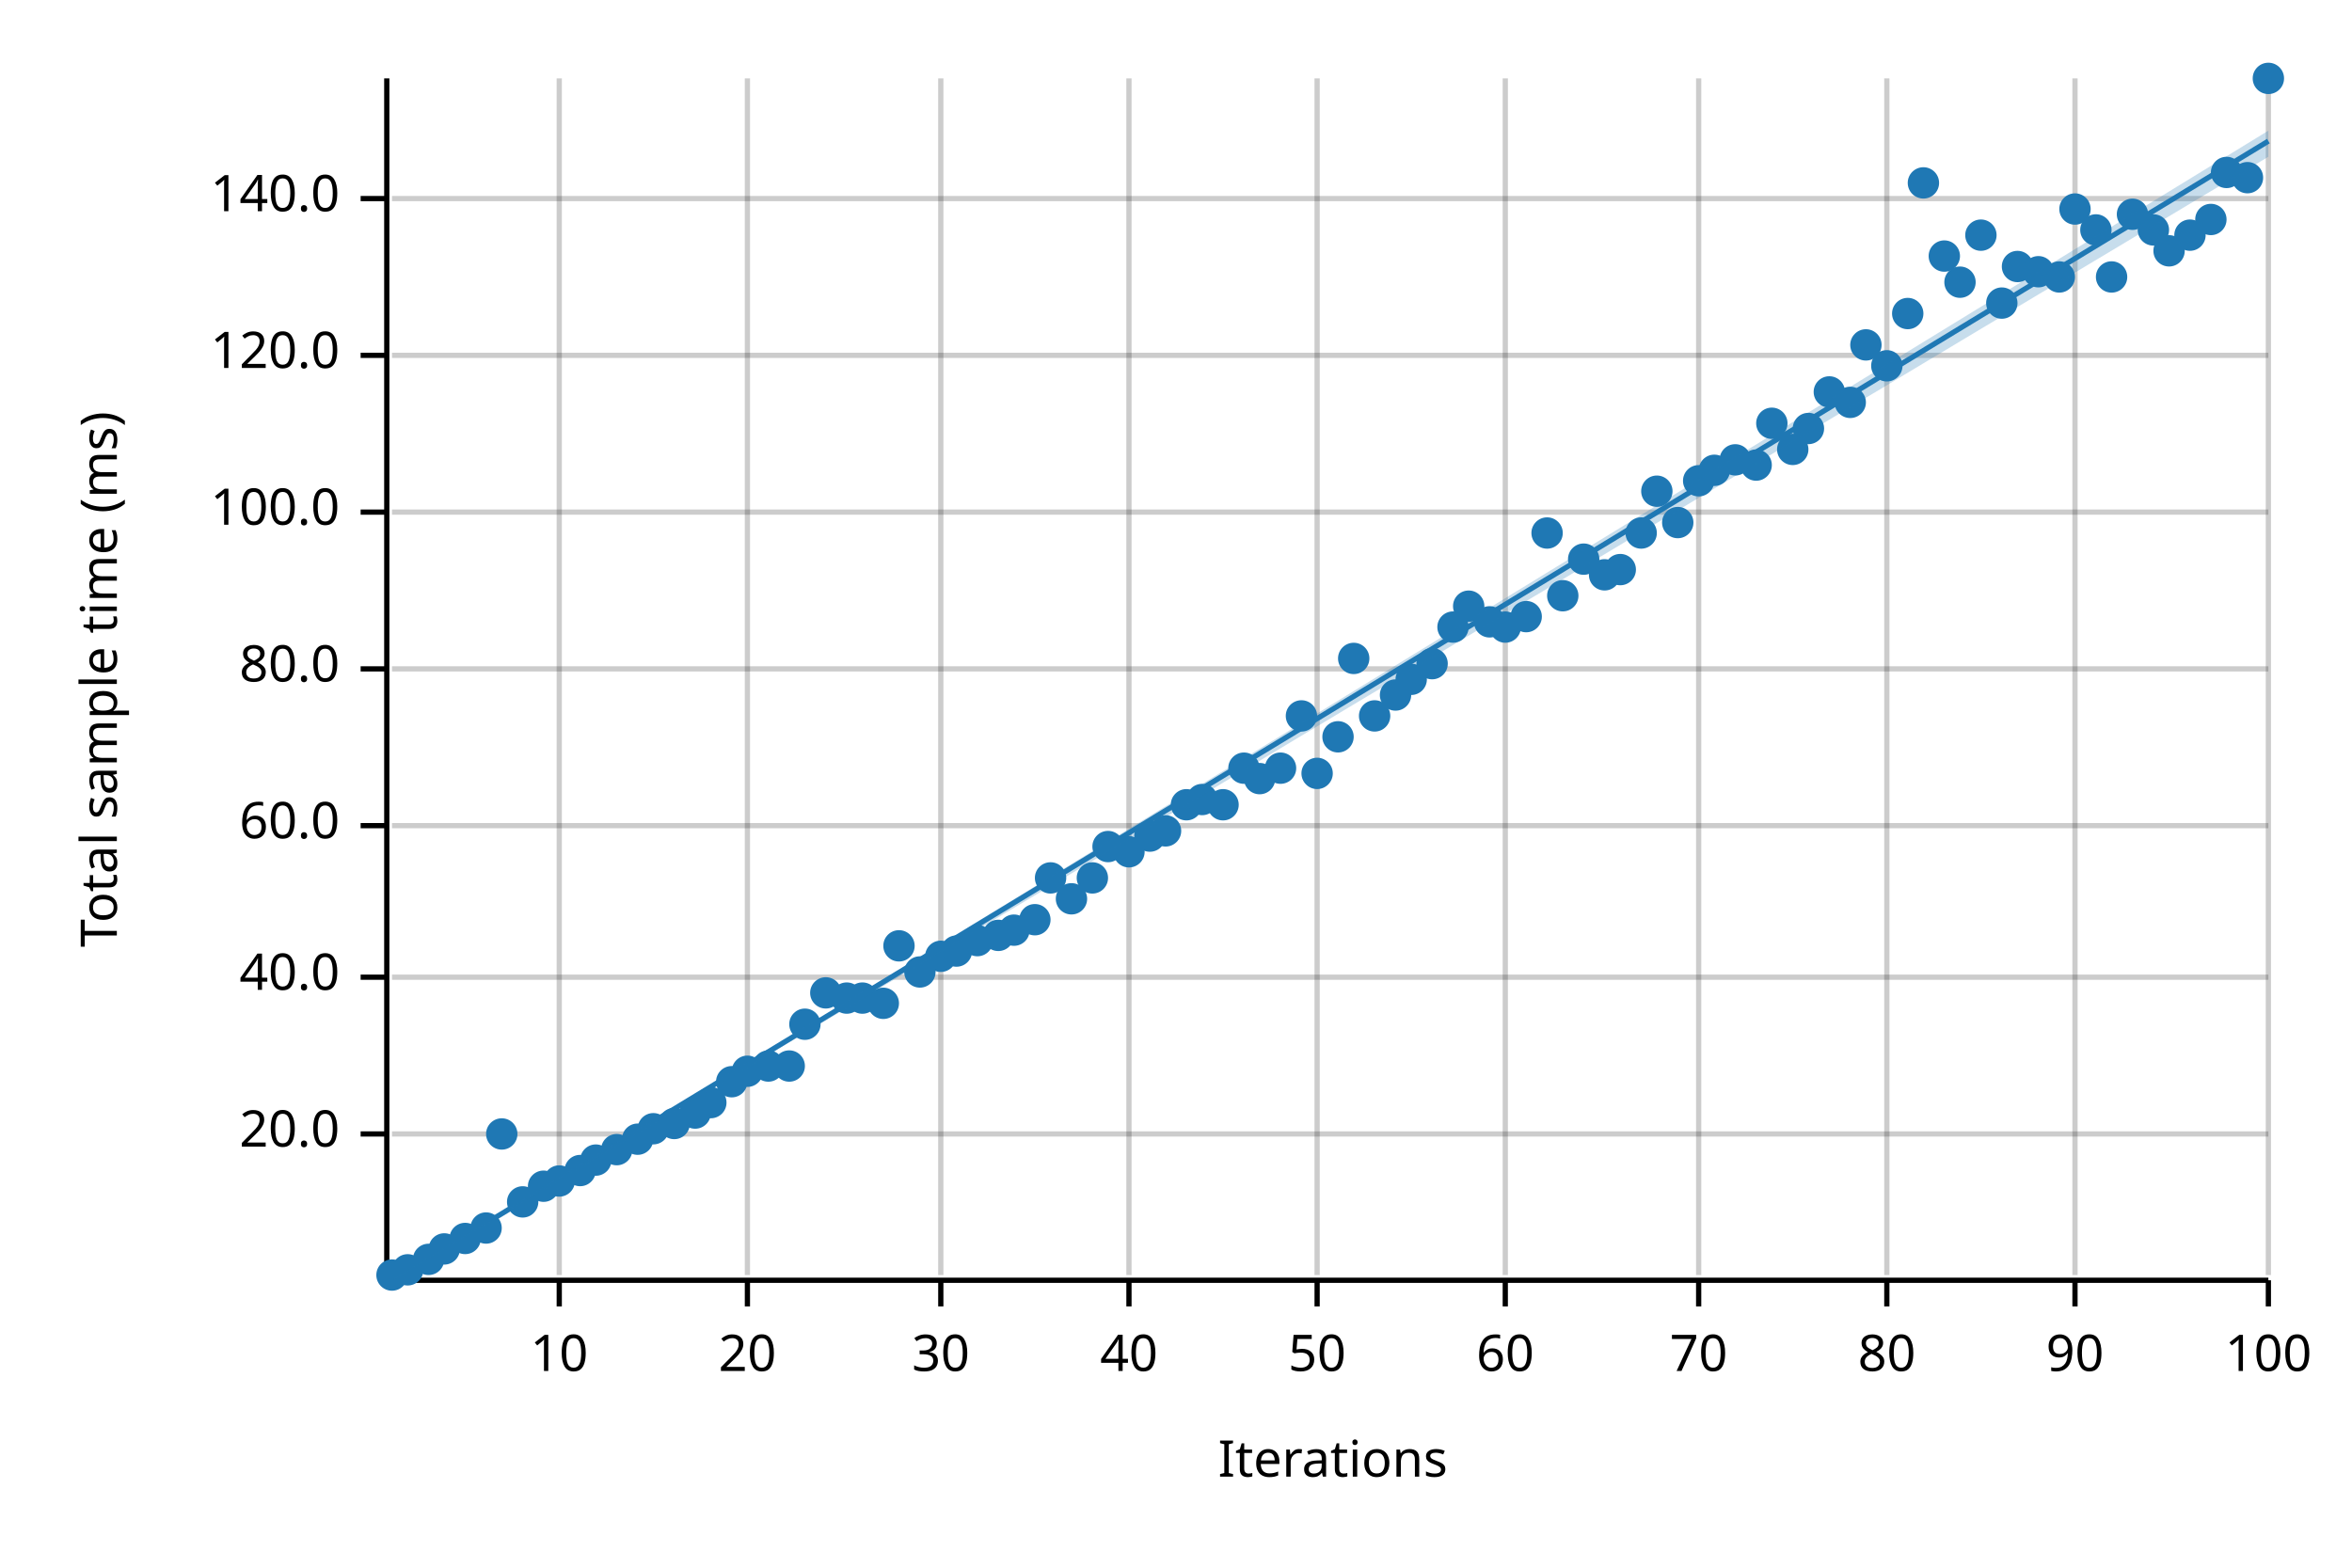
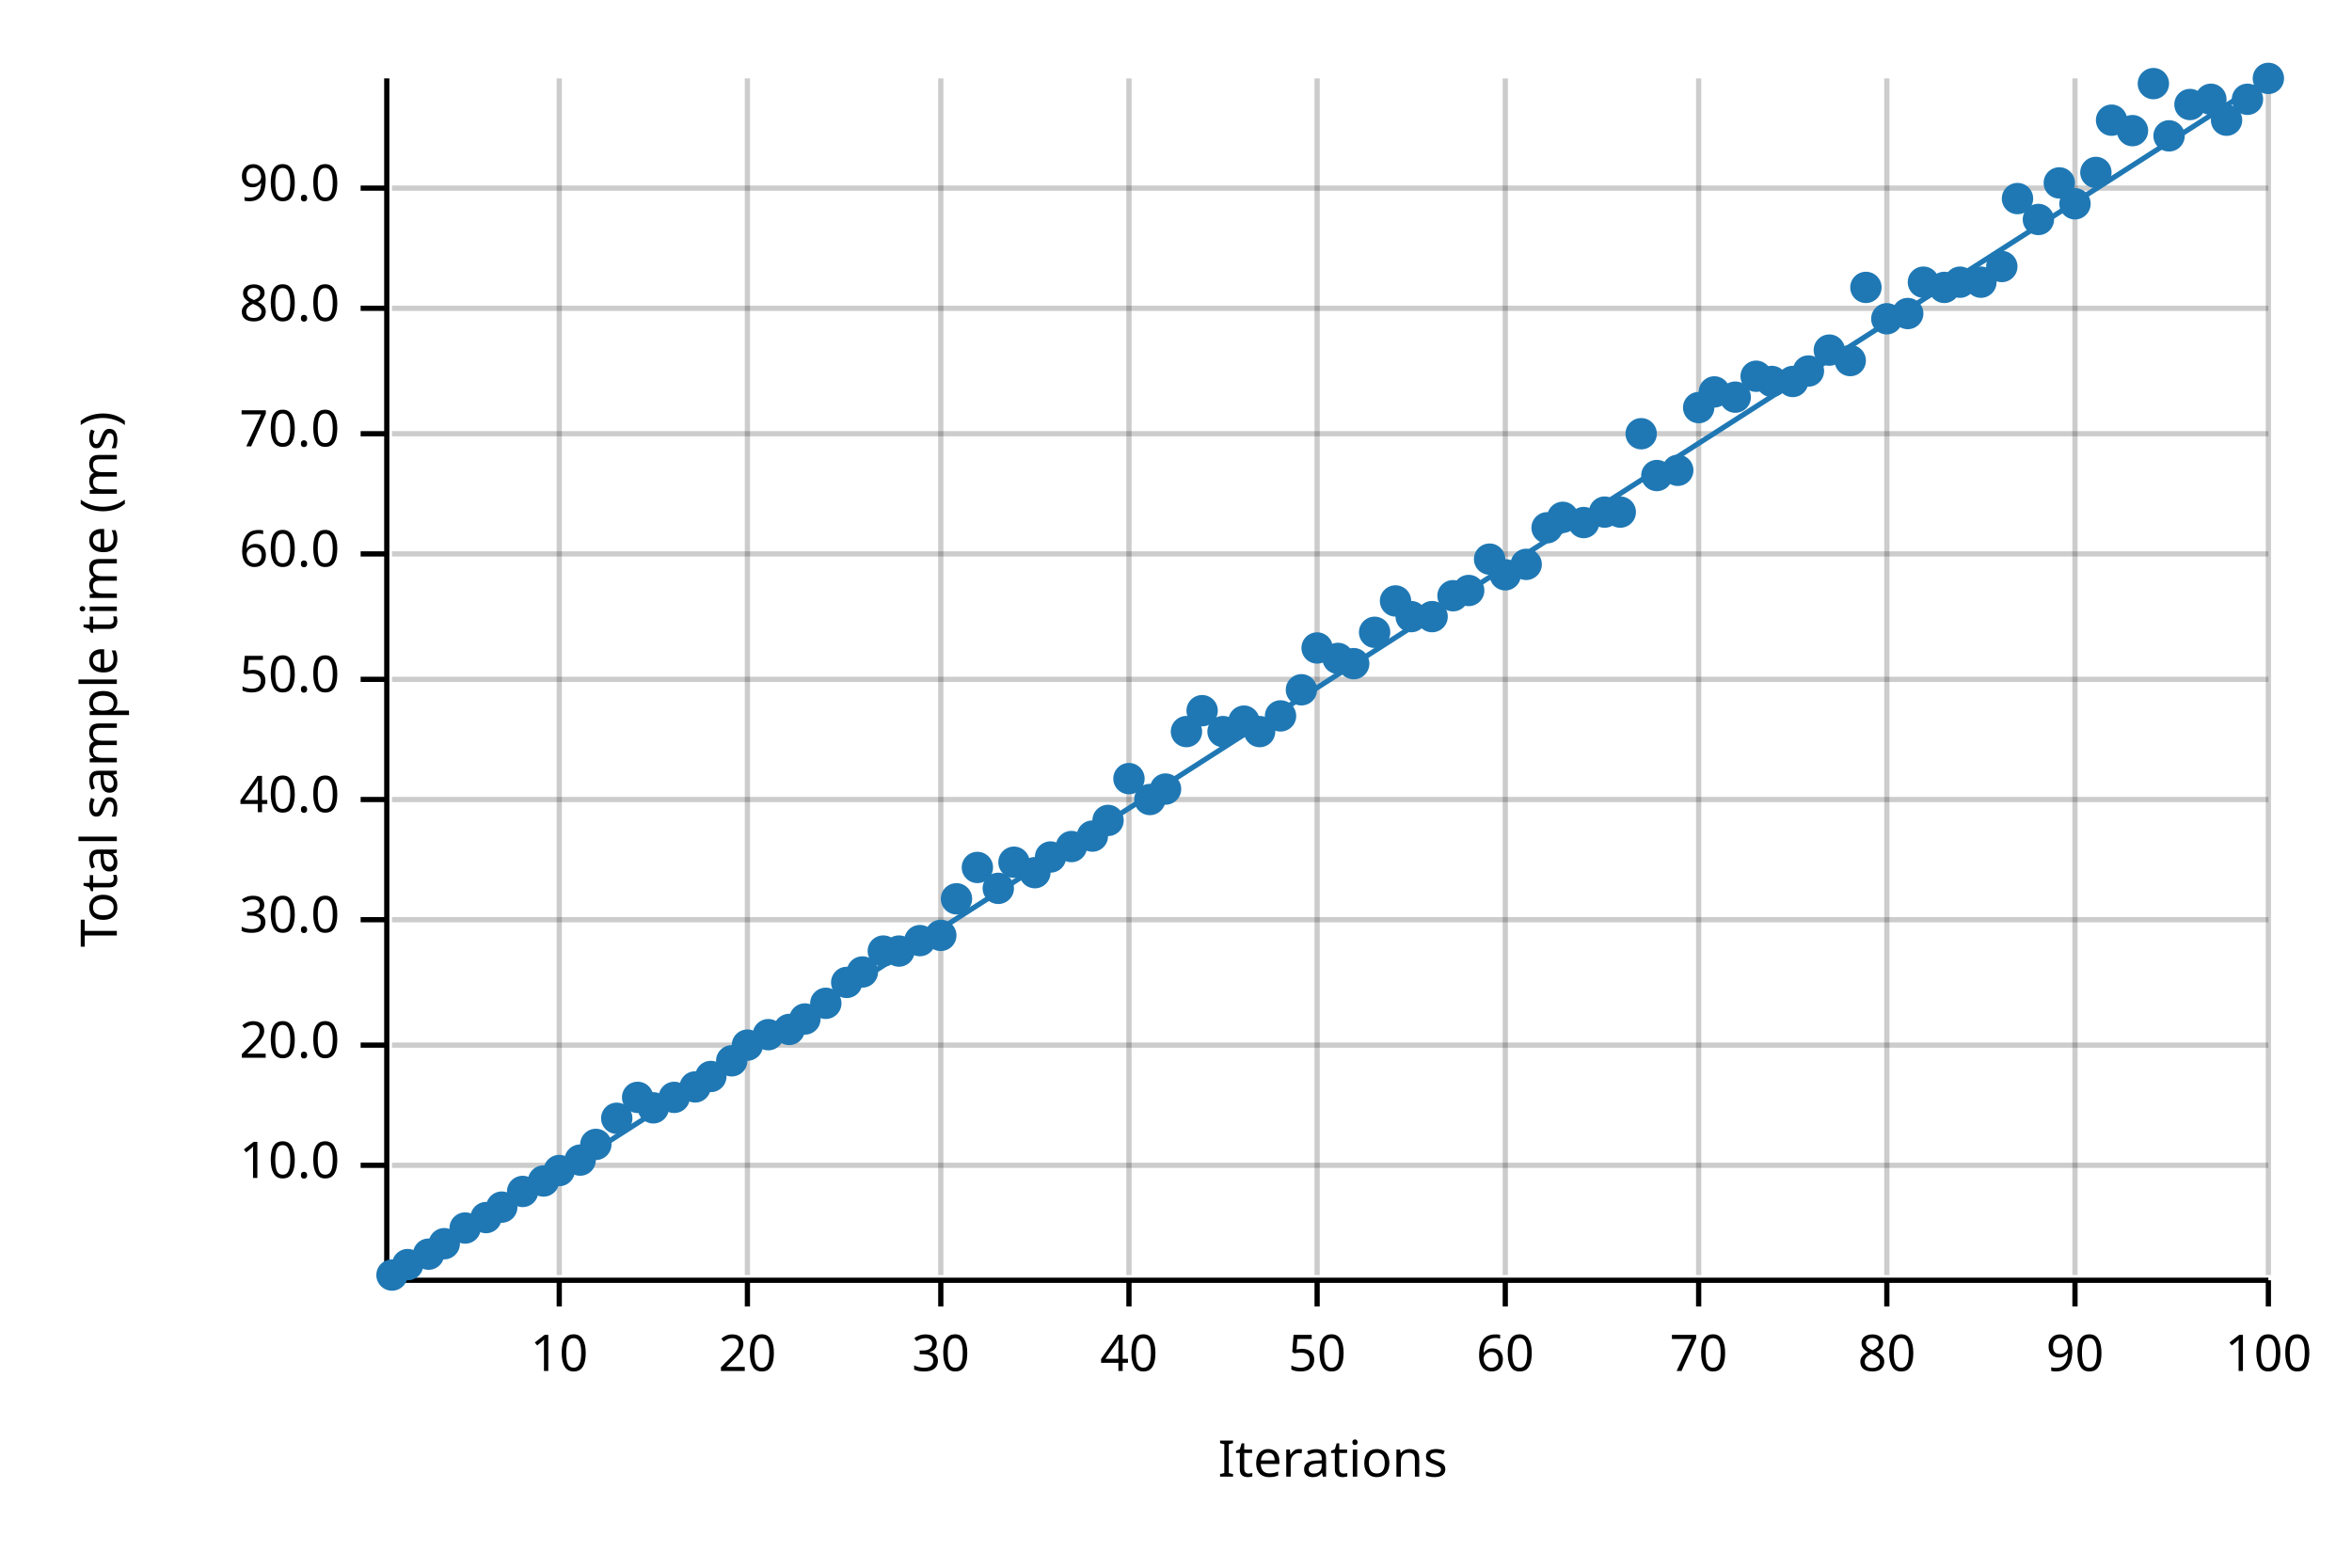
<svg xmlns="http://www.w3.org/2000/svg" width="450" height="300" viewBox="0 0 450 300">
  <text x="15" y="130" dy="0.76em" text-anchor="middle" font-family="sans-serif" font-size="9.677" opacity="1" fill="#000000" transform="rotate(270, 15, 130)">
Total sample time (ms)
</text>
  <text x="255" y="285" dy="-0.5ex" text-anchor="middle" font-family="sans-serif" font-size="9.677" opacity="1" fill="#000000">
Iterations
</text>
  <line opacity="0.2" stroke="#000000" stroke-width="1" x1="107" y1="244" x2="107" y2="15" />
  <line opacity="0.2" stroke="#000000" stroke-width="1" x1="143" y1="244" x2="143" y2="15" />
  <line opacity="0.2" stroke="#000000" stroke-width="1" x1="180" y1="244" x2="180" y2="15" />
  <line opacity="0.2" stroke="#000000" stroke-width="1" x1="216" y1="244" x2="216" y2="15" />
  <line opacity="0.2" stroke="#000000" stroke-width="1" x1="252" y1="244" x2="252" y2="15" />
  <line opacity="0.2" stroke="#000000" stroke-width="1" x1="288" y1="244" x2="288" y2="15" />
  <line opacity="0.2" stroke="#000000" stroke-width="1" x1="325" y1="244" x2="325" y2="15" />
  <line opacity="0.2" stroke="#000000" stroke-width="1" x1="361" y1="244" x2="361" y2="15" />
  <line opacity="0.2" stroke="#000000" stroke-width="1" x1="397" y1="244" x2="397" y2="15" />
  <line opacity="0.2" stroke="#000000" stroke-width="1" x1="434" y1="244" x2="434" y2="15" />
-   <line opacity="0.2" stroke="#000000" stroke-width="1" x1="75" y1="217" x2="434" y2="217" />
-   <line opacity="0.2" stroke="#000000" stroke-width="1" x1="75" y1="187" x2="434" y2="187" />
-   <line opacity="0.2" stroke="#000000" stroke-width="1" x1="75" y1="158" x2="434" y2="158" />
-   <line opacity="0.2" stroke="#000000" stroke-width="1" x1="75" y1="128" x2="434" y2="128" />
-   <line opacity="0.2" stroke="#000000" stroke-width="1" x1="75" y1="98" x2="434" y2="98" />
-   <line opacity="0.2" stroke="#000000" stroke-width="1" x1="75" y1="68" x2="434" y2="68" />
-   <line opacity="0.2" stroke="#000000" stroke-width="1" x1="75" y1="38" x2="434" y2="38" />
+   <line opacity="0.2" stroke="#000000" stroke-width="1" x1="75" y1="223" x2="434" y2="223" />
+   <line opacity="0.2" stroke="#000000" stroke-width="1" x1="75" y1="200" x2="434" y2="200" />
+   <line opacity="0.2" stroke="#000000" stroke-width="1" x1="75" y1="176" x2="434" y2="176" />
+   <line opacity="0.2" stroke="#000000" stroke-width="1" x1="75" y1="153" x2="434" y2="153" />
+   <line opacity="0.2" stroke="#000000" stroke-width="1" x1="75" y1="130" x2="434" y2="130" />
+   <line opacity="0.2" stroke="#000000" stroke-width="1" x1="75" y1="106" x2="434" y2="106" />
+   <line opacity="0.2" stroke="#000000" stroke-width="1" x1="75" y1="83" x2="434" y2="83" />
+   <line opacity="0.2" stroke="#000000" stroke-width="1" x1="75" y1="59" x2="434" y2="59" />
+   <line opacity="0.2" stroke="#000000" stroke-width="1" x1="75" y1="36" x2="434" y2="36" />
  <polyline fill="none" opacity="1" stroke="#000000" stroke-width="1" points="74,15 74,244 " />
-   <text x="65" y="217" dy="0.5ex" text-anchor="end" font-family="sans-serif" font-size="9.677" opacity="1" fill="#000000">
+   <text x="65" y="223" dy="0.5ex" text-anchor="end" font-family="sans-serif" font-size="9.677" opacity="1" fill="#000000">
+ 10.0
+ </text>
+   <polyline fill="none" opacity="1" stroke="#000000" stroke-width="1" points="69,223 74,223 " />
+   <text x="65" y="200" dy="0.5ex" text-anchor="end" font-family="sans-serif" font-size="9.677" opacity="1" fill="#000000">
20.0
</text>
-   <polyline fill="none" opacity="1" stroke="#000000" stroke-width="1" points="69,217 74,217 " />
-   <text x="65" y="187" dy="0.5ex" text-anchor="end" font-family="sans-serif" font-size="9.677" opacity="1" fill="#000000">
+   <polyline fill="none" opacity="1" stroke="#000000" stroke-width="1" points="69,200 74,200 " />
+   <text x="65" y="176" dy="0.5ex" text-anchor="end" font-family="sans-serif" font-size="9.677" opacity="1" fill="#000000">
+ 30.0
+ </text>
+   <polyline fill="none" opacity="1" stroke="#000000" stroke-width="1" points="69,176 74,176 " />
+   <text x="65" y="153" dy="0.5ex" text-anchor="end" font-family="sans-serif" font-size="9.677" opacity="1" fill="#000000">
40.0
</text>
-   <polyline fill="none" opacity="1" stroke="#000000" stroke-width="1" points="69,187 74,187 " />
-   <text x="65" y="158" dy="0.5ex" text-anchor="end" font-family="sans-serif" font-size="9.677" opacity="1" fill="#000000">
+   <polyline fill="none" opacity="1" stroke="#000000" stroke-width="1" points="69,153 74,153 " />
+   <text x="65" y="130" dy="0.5ex" text-anchor="end" font-family="sans-serif" font-size="9.677" opacity="1" fill="#000000">
+ 50.0
+ </text>
+   <polyline fill="none" opacity="1" stroke="#000000" stroke-width="1" points="69,130 74,130 " />
+   <text x="65" y="106" dy="0.5ex" text-anchor="end" font-family="sans-serif" font-size="9.677" opacity="1" fill="#000000">
60.0
</text>
-   <polyline fill="none" opacity="1" stroke="#000000" stroke-width="1" points="69,158 74,158 " />
-   <text x="65" y="128" dy="0.5ex" text-anchor="end" font-family="sans-serif" font-size="9.677" opacity="1" fill="#000000">
+   <polyline fill="none" opacity="1" stroke="#000000" stroke-width="1" points="69,106 74,106 " />
+   <text x="65" y="83" dy="0.5ex" text-anchor="end" font-family="sans-serif" font-size="9.677" opacity="1" fill="#000000">
+ 70.0
+ </text>
+   <polyline fill="none" opacity="1" stroke="#000000" stroke-width="1" points="69,83 74,83 " />
+   <text x="65" y="59" dy="0.5ex" text-anchor="end" font-family="sans-serif" font-size="9.677" opacity="1" fill="#000000">
80.0
</text>
-   <polyline fill="none" opacity="1" stroke="#000000" stroke-width="1" points="69,128 74,128 " />
-   <text x="65" y="98" dy="0.5ex" text-anchor="end" font-family="sans-serif" font-size="9.677" opacity="1" fill="#000000">
- 100.0
- </text>
-   <polyline fill="none" opacity="1" stroke="#000000" stroke-width="1" points="69,98 74,98 " />
-   <text x="65" y="68" dy="0.5ex" text-anchor="end" font-family="sans-serif" font-size="9.677" opacity="1" fill="#000000">
- 120.0
- </text>
-   <polyline fill="none" opacity="1" stroke="#000000" stroke-width="1" points="69,68 74,68 " />
-   <text x="65" y="38" dy="0.5ex" text-anchor="end" font-family="sans-serif" font-size="9.677" opacity="1" fill="#000000">
- 140.0
- </text>
-   <polyline fill="none" opacity="1" stroke="#000000" stroke-width="1" points="69,38 74,38 " />
+   <polyline fill="none" opacity="1" stroke="#000000" stroke-width="1" points="69,59 74,59 " />
+   <text x="65" y="36" dy="0.5ex" text-anchor="end" font-family="sans-serif" font-size="9.677" opacity="1" fill="#000000">
+ 90.0
+ </text>
+   <polyline fill="none" opacity="1" stroke="#000000" stroke-width="1" points="69,36 74,36 " />
  <polyline fill="none" opacity="1" stroke="#000000" stroke-width="1" points="75,245 434,245 " />
  <text x="107" y="255" dy="0.76em" text-anchor="middle" font-family="sans-serif" font-size="9.677" opacity="1" fill="#000000">
10
</text>
  <polyline fill="none" opacity="1" stroke="#000000" stroke-width="1" points="107,245 107,250 " />
  <text x="143" y="255" dy="0.76em" text-anchor="middle" font-family="sans-serif" font-size="9.677" opacity="1" fill="#000000">
20
</text>
  <polyline fill="none" opacity="1" stroke="#000000" stroke-width="1" points="143,245 143,250 " />
  <text x="180" y="255" dy="0.76em" text-anchor="middle" font-family="sans-serif" font-size="9.677" opacity="1" fill="#000000">
30
</text>
  <polyline fill="none" opacity="1" stroke="#000000" stroke-width="1" points="180,245 180,250 " />
  <text x="216" y="255" dy="0.76em" text-anchor="middle" font-family="sans-serif" font-size="9.677" opacity="1" fill="#000000">
40
</text>
  <polyline fill="none" opacity="1" stroke="#000000" stroke-width="1" points="216,245 216,250 " />
  <text x="252" y="255" dy="0.76em" text-anchor="middle" font-family="sans-serif" font-size="9.677" opacity="1" fill="#000000">
50
</text>
  <polyline fill="none" opacity="1" stroke="#000000" stroke-width="1" points="252,245 252,250 " />
  <text x="288" y="255" dy="0.76em" text-anchor="middle" font-family="sans-serif" font-size="9.677" opacity="1" fill="#000000">
60
</text>
  <polyline fill="none" opacity="1" stroke="#000000" stroke-width="1" points="288,245 288,250 " />
  <text x="325" y="255" dy="0.76em" text-anchor="middle" font-family="sans-serif" font-size="9.677" opacity="1" fill="#000000">
70
</text>
  <polyline fill="none" opacity="1" stroke="#000000" stroke-width="1" points="325,245 325,250 " />
  <text x="361" y="255" dy="0.76em" text-anchor="middle" font-family="sans-serif" font-size="9.677" opacity="1" fill="#000000">
80
</text>
  <polyline fill="none" opacity="1" stroke="#000000" stroke-width="1" points="361,245 361,250 " />
  <text x="397" y="255" dy="0.76em" text-anchor="middle" font-family="sans-serif" font-size="9.677" opacity="1" fill="#000000">
90
</text>
  <polyline fill="none" opacity="1" stroke="#000000" stroke-width="1" points="397,245 397,250 " />
  <text x="434" y="255" dy="0.76em" text-anchor="middle" font-family="sans-serif" font-size="9.677" opacity="1" fill="#000000">
100
</text>
  <polyline fill="none" opacity="1" stroke="#000000" stroke-width="1" points="434,245 434,250 " />
  <circle cx="75" cy="244" r="3" opacity="1" fill="#1F78B4" stroke="none" stroke-width="1" />
-   <circle cx="78" cy="243" r="3" opacity="1" fill="#1F78B4" stroke="none" stroke-width="1" />
-   <circle cx="82" cy="241" r="3" opacity="1" fill="#1F78B4" stroke="none" stroke-width="1" />
-   <circle cx="85" cy="239" r="3" opacity="1" fill="#1F78B4" stroke="none" stroke-width="1" />
-   <circle cx="89" cy="237" r="3" opacity="1" fill="#1F78B4" stroke="none" stroke-width="1" />
-   <circle cx="93" cy="235" r="3" opacity="1" fill="#1F78B4" stroke="none" stroke-width="1" />
-   <circle cx="96" cy="217" r="3" opacity="1" fill="#1F78B4" stroke="none" stroke-width="1" />
-   <circle cx="100" cy="230" r="3" opacity="1" fill="#1F78B4" stroke="none" stroke-width="1" />
-   <circle cx="104" cy="227" r="3" opacity="1" fill="#1F78B4" stroke="none" stroke-width="1" />
-   <circle cx="107" cy="226" r="3" opacity="1" fill="#1F78B4" stroke="none" stroke-width="1" />
-   <circle cx="111" cy="224" r="3" opacity="1" fill="#1F78B4" stroke="none" stroke-width="1" />
-   <circle cx="114" cy="222" r="3" opacity="1" fill="#1F78B4" stroke="none" stroke-width="1" />
-   <circle cx="118" cy="220" r="3" opacity="1" fill="#1F78B4" stroke="none" stroke-width="1" />
-   <circle cx="122" cy="218" r="3" opacity="1" fill="#1F78B4" stroke="none" stroke-width="1" />
-   <circle cx="125" cy="216" r="3" opacity="1" fill="#1F78B4" stroke="none" stroke-width="1" />
-   <circle cx="129" cy="215" r="3" opacity="1" fill="#1F78B4" stroke="none" stroke-width="1" />
-   <circle cx="133" cy="213" r="3" opacity="1" fill="#1F78B4" stroke="none" stroke-width="1" />
-   <circle cx="136" cy="211" r="3" opacity="1" fill="#1F78B4" stroke="none" stroke-width="1" />
-   <circle cx="140" cy="207" r="3" opacity="1" fill="#1F78B4" stroke="none" stroke-width="1" />
-   <circle cx="143" cy="205" r="3" opacity="1" fill="#1F78B4" stroke="none" stroke-width="1" />
-   <circle cx="147" cy="204" r="3" opacity="1" fill="#1F78B4" stroke="none" stroke-width="1" />
-   <circle cx="151" cy="204" r="3" opacity="1" fill="#1F78B4" stroke="none" stroke-width="1" />
-   <circle cx="154" cy="196" r="3" opacity="1" fill="#1F78B4" stroke="none" stroke-width="1" />
-   <circle cx="158" cy="190" r="3" opacity="1" fill="#1F78B4" stroke="none" stroke-width="1" />
-   <circle cx="162" cy="191" r="3" opacity="1" fill="#1F78B4" stroke="none" stroke-width="1" />
-   <circle cx="165" cy="191" r="3" opacity="1" fill="#1F78B4" stroke="none" stroke-width="1" />
-   <circle cx="169" cy="192" r="3" opacity="1" fill="#1F78B4" stroke="none" stroke-width="1" />
-   <circle cx="172" cy="181" r="3" opacity="1" fill="#1F78B4" stroke="none" stroke-width="1" />
-   <circle cx="176" cy="186" r="3" opacity="1" fill="#1F78B4" stroke="none" stroke-width="1" />
-   <circle cx="180" cy="183" r="3" opacity="1" fill="#1F78B4" stroke="none" stroke-width="1" />
-   <circle cx="183" cy="182" r="3" opacity="1" fill="#1F78B4" stroke="none" stroke-width="1" />
-   <circle cx="187" cy="180" r="3" opacity="1" fill="#1F78B4" stroke="none" stroke-width="1" />
-   <circle cx="191" cy="179" r="3" opacity="1" fill="#1F78B4" stroke="none" stroke-width="1" />
-   <circle cx="194" cy="178" r="3" opacity="1" fill="#1F78B4" stroke="none" stroke-width="1" />
-   <circle cx="198" cy="176" r="3" opacity="1" fill="#1F78B4" stroke="none" stroke-width="1" />
-   <circle cx="201" cy="168" r="3" opacity="1" fill="#1F78B4" stroke="none" stroke-width="1" />
-   <circle cx="205" cy="172" r="3" opacity="1" fill="#1F78B4" stroke="none" stroke-width="1" />
-   <circle cx="209" cy="168" r="3" opacity="1" fill="#1F78B4" stroke="none" stroke-width="1" />
-   <circle cx="212" cy="162" r="3" opacity="1" fill="#1F78B4" stroke="none" stroke-width="1" />
-   <circle cx="216" cy="163" r="3" opacity="1" fill="#1F78B4" stroke="none" stroke-width="1" />
-   <circle cx="220" cy="160" r="3" opacity="1" fill="#1F78B4" stroke="none" stroke-width="1" />
-   <circle cx="223" cy="159" r="3" opacity="1" fill="#1F78B4" stroke="none" stroke-width="1" />
-   <circle cx="227" cy="154" r="3" opacity="1" fill="#1F78B4" stroke="none" stroke-width="1" />
-   <circle cx="230" cy="153" r="3" opacity="1" fill="#1F78B4" stroke="none" stroke-width="1" />
-   <circle cx="234" cy="154" r="3" opacity="1" fill="#1F78B4" stroke="none" stroke-width="1" />
-   <circle cx="238" cy="147" r="3" opacity="1" fill="#1F78B4" stroke="none" stroke-width="1" />
-   <circle cx="241" cy="149" r="3" opacity="1" fill="#1F78B4" stroke="none" stroke-width="1" />
-   <circle cx="245" cy="147" r="3" opacity="1" fill="#1F78B4" stroke="none" stroke-width="1" />
-   <circle cx="249" cy="137" r="3" opacity="1" fill="#1F78B4" stroke="none" stroke-width="1" />
-   <circle cx="252" cy="148" r="3" opacity="1" fill="#1F78B4" stroke="none" stroke-width="1" />
-   <circle cx="256" cy="141" r="3" opacity="1" fill="#1F78B4" stroke="none" stroke-width="1" />
-   <circle cx="259" cy="126" r="3" opacity="1" fill="#1F78B4" stroke="none" stroke-width="1" />
-   <circle cx="263" cy="137" r="3" opacity="1" fill="#1F78B4" stroke="none" stroke-width="1" />
-   <circle cx="267" cy="133" r="3" opacity="1" fill="#1F78B4" stroke="none" stroke-width="1" />
-   <circle cx="270" cy="130" r="3" opacity="1" fill="#1F78B4" stroke="none" stroke-width="1" />
-   <circle cx="274" cy="127" r="3" opacity="1" fill="#1F78B4" stroke="none" stroke-width="1" />
-   <circle cx="278" cy="120" r="3" opacity="1" fill="#1F78B4" stroke="none" stroke-width="1" />
-   <circle cx="281" cy="116" r="3" opacity="1" fill="#1F78B4" stroke="none" stroke-width="1" />
-   <circle cx="285" cy="119" r="3" opacity="1" fill="#1F78B4" stroke="none" stroke-width="1" />
-   <circle cx="288" cy="120" r="3" opacity="1" fill="#1F78B4" stroke="none" stroke-width="1" />
-   <circle cx="292" cy="118" r="3" opacity="1" fill="#1F78B4" stroke="none" stroke-width="1" />
-   <circle cx="296" cy="102" r="3" opacity="1" fill="#1F78B4" stroke="none" stroke-width="1" />
-   <circle cx="299" cy="114" r="3" opacity="1" fill="#1F78B4" stroke="none" stroke-width="1" />
-   <circle cx="303" cy="107" r="3" opacity="1" fill="#1F78B4" stroke="none" stroke-width="1" />
-   <circle cx="307" cy="110" r="3" opacity="1" fill="#1F78B4" stroke="none" stroke-width="1" />
-   <circle cx="310" cy="109" r="3" opacity="1" fill="#1F78B4" stroke="none" stroke-width="1" />
-   <circle cx="314" cy="102" r="3" opacity="1" fill="#1F78B4" stroke="none" stroke-width="1" />
-   <circle cx="317" cy="94" r="3" opacity="1" fill="#1F78B4" stroke="none" stroke-width="1" />
-   <circle cx="321" cy="100" r="3" opacity="1" fill="#1F78B4" stroke="none" stroke-width="1" />
-   <circle cx="325" cy="92" r="3" opacity="1" fill="#1F78B4" stroke="none" stroke-width="1" />
-   <circle cx="328" cy="90" r="3" opacity="1" fill="#1F78B4" stroke="none" stroke-width="1" />
-   <circle cx="332" cy="88" r="3" opacity="1" fill="#1F78B4" stroke="none" stroke-width="1" />
-   <circle cx="336" cy="89" r="3" opacity="1" fill="#1F78B4" stroke="none" stroke-width="1" />
-   <circle cx="339" cy="81" r="3" opacity="1" fill="#1F78B4" stroke="none" stroke-width="1" />
-   <circle cx="343" cy="86" r="3" opacity="1" fill="#1F78B4" stroke="none" stroke-width="1" />
-   <circle cx="346" cy="82" r="3" opacity="1" fill="#1F78B4" stroke="none" stroke-width="1" />
-   <circle cx="350" cy="75" r="3" opacity="1" fill="#1F78B4" stroke="none" stroke-width="1" />
-   <circle cx="354" cy="77" r="3" opacity="1" fill="#1F78B4" stroke="none" stroke-width="1" />
-   <circle cx="357" cy="66" r="3" opacity="1" fill="#1F78B4" stroke="none" stroke-width="1" />
-   <circle cx="361" cy="70" r="3" opacity="1" fill="#1F78B4" stroke="none" stroke-width="1" />
+   <circle cx="78" cy="242" r="3" opacity="1" fill="#1F78B4" stroke="none" stroke-width="1" />
+   <circle cx="82" cy="240" r="3" opacity="1" fill="#1F78B4" stroke="none" stroke-width="1" />
+   <circle cx="85" cy="238" r="3" opacity="1" fill="#1F78B4" stroke="none" stroke-width="1" />
+   <circle cx="89" cy="235" r="3" opacity="1" fill="#1F78B4" stroke="none" stroke-width="1" />
+   <circle cx="93" cy="233" r="3" opacity="1" fill="#1F78B4" stroke="none" stroke-width="1" />
+   <circle cx="96" cy="231" r="3" opacity="1" fill="#1F78B4" stroke="none" stroke-width="1" />
+   <circle cx="100" cy="228" r="3" opacity="1" fill="#1F78B4" stroke="none" stroke-width="1" />
+   <circle cx="104" cy="226" r="3" opacity="1" fill="#1F78B4" stroke="none" stroke-width="1" />
+   <circle cx="107" cy="224" r="3" opacity="1" fill="#1F78B4" stroke="none" stroke-width="1" />
+   <circle cx="111" cy="222" r="3" opacity="1" fill="#1F78B4" stroke="none" stroke-width="1" />
+   <circle cx="114" cy="219" r="3" opacity="1" fill="#1F78B4" stroke="none" stroke-width="1" />
+   <circle cx="118" cy="214" r="3" opacity="1" fill="#1F78B4" stroke="none" stroke-width="1" />
+   <circle cx="122" cy="210" r="3" opacity="1" fill="#1F78B4" stroke="none" stroke-width="1" />
+   <circle cx="125" cy="212" r="3" opacity="1" fill="#1F78B4" stroke="none" stroke-width="1" />
+   <circle cx="129" cy="210" r="3" opacity="1" fill="#1F78B4" stroke="none" stroke-width="1" />
+   <circle cx="133" cy="208" r="3" opacity="1" fill="#1F78B4" stroke="none" stroke-width="1" />
+   <circle cx="136" cy="206" r="3" opacity="1" fill="#1F78B4" stroke="none" stroke-width="1" />
+   <circle cx="140" cy="203" r="3" opacity="1" fill="#1F78B4" stroke="none" stroke-width="1" />
+   <circle cx="143" cy="200" r="3" opacity="1" fill="#1F78B4" stroke="none" stroke-width="1" />
+   <circle cx="147" cy="198" r="3" opacity="1" fill="#1F78B4" stroke="none" stroke-width="1" />
+   <circle cx="151" cy="197" r="3" opacity="1" fill="#1F78B4" stroke="none" stroke-width="1" />
+   <circle cx="154" cy="195" r="3" opacity="1" fill="#1F78B4" stroke="none" stroke-width="1" />
+   <circle cx="158" cy="192" r="3" opacity="1" fill="#1F78B4" stroke="none" stroke-width="1" />
+   <circle cx="162" cy="188" r="3" opacity="1" fill="#1F78B4" stroke="none" stroke-width="1" />
+   <circle cx="165" cy="186" r="3" opacity="1" fill="#1F78B4" stroke="none" stroke-width="1" />
+   <circle cx="169" cy="182" r="3" opacity="1" fill="#1F78B4" stroke="none" stroke-width="1" />
+   <circle cx="172" cy="182" r="3" opacity="1" fill="#1F78B4" stroke="none" stroke-width="1" />
+   <circle cx="176" cy="180" r="3" opacity="1" fill="#1F78B4" stroke="none" stroke-width="1" />
+   <circle cx="180" cy="179" r="3" opacity="1" fill="#1F78B4" stroke="none" stroke-width="1" />
+   <circle cx="183" cy="172" r="3" opacity="1" fill="#1F78B4" stroke="none" stroke-width="1" />
+   <circle cx="187" cy="166" r="3" opacity="1" fill="#1F78B4" stroke="none" stroke-width="1" />
+   <circle cx="191" cy="170" r="3" opacity="1" fill="#1F78B4" stroke="none" stroke-width="1" />
+   <circle cx="194" cy="165" r="3" opacity="1" fill="#1F78B4" stroke="none" stroke-width="1" />
+   <circle cx="198" cy="167" r="3" opacity="1" fill="#1F78B4" stroke="none" stroke-width="1" />
+   <circle cx="201" cy="164" r="3" opacity="1" fill="#1F78B4" stroke="none" stroke-width="1" />
+   <circle cx="205" cy="162" r="3" opacity="1" fill="#1F78B4" stroke="none" stroke-width="1" />
+   <circle cx="209" cy="160" r="3" opacity="1" fill="#1F78B4" stroke="none" stroke-width="1" />
+   <circle cx="212" cy="157" r="3" opacity="1" fill="#1F78B4" stroke="none" stroke-width="1" />
+   <circle cx="216" cy="149" r="3" opacity="1" fill="#1F78B4" stroke="none" stroke-width="1" />
+   <circle cx="220" cy="153" r="3" opacity="1" fill="#1F78B4" stroke="none" stroke-width="1" />
+   <circle cx="223" cy="151" r="3" opacity="1" fill="#1F78B4" stroke="none" stroke-width="1" />
+   <circle cx="227" cy="140" r="3" opacity="1" fill="#1F78B4" stroke="none" stroke-width="1" />
+   <circle cx="230" cy="136" r="3" opacity="1" fill="#1F78B4" stroke="none" stroke-width="1" />
+   <circle cx="234" cy="140" r="3" opacity="1" fill="#1F78B4" stroke="none" stroke-width="1" />
+   <circle cx="238" cy="138" r="3" opacity="1" fill="#1F78B4" stroke="none" stroke-width="1" />
+   <circle cx="241" cy="140" r="3" opacity="1" fill="#1F78B4" stroke="none" stroke-width="1" />
+   <circle cx="245" cy="137" r="3" opacity="1" fill="#1F78B4" stroke="none" stroke-width="1" />
+   <circle cx="249" cy="132" r="3" opacity="1" fill="#1F78B4" stroke="none" stroke-width="1" />
+   <circle cx="252" cy="124" r="3" opacity="1" fill="#1F78B4" stroke="none" stroke-width="1" />
+   <circle cx="256" cy="126" r="3" opacity="1" fill="#1F78B4" stroke="none" stroke-width="1" />
+   <circle cx="259" cy="127" r="3" opacity="1" fill="#1F78B4" stroke="none" stroke-width="1" />
+   <circle cx="263" cy="121" r="3" opacity="1" fill="#1F78B4" stroke="none" stroke-width="1" />
+   <circle cx="267" cy="115" r="3" opacity="1" fill="#1F78B4" stroke="none" stroke-width="1" />
+   <circle cx="270" cy="118" r="3" opacity="1" fill="#1F78B4" stroke="none" stroke-width="1" />
+   <circle cx="274" cy="118" r="3" opacity="1" fill="#1F78B4" stroke="none" stroke-width="1" />
+   <circle cx="278" cy="114" r="3" opacity="1" fill="#1F78B4" stroke="none" stroke-width="1" />
+   <circle cx="281" cy="113" r="3" opacity="1" fill="#1F78B4" stroke="none" stroke-width="1" />
+   <circle cx="285" cy="107" r="3" opacity="1" fill="#1F78B4" stroke="none" stroke-width="1" />
+   <circle cx="288" cy="110" r="3" opacity="1" fill="#1F78B4" stroke="none" stroke-width="1" />
+   <circle cx="292" cy="108" r="3" opacity="1" fill="#1F78B4" stroke="none" stroke-width="1" />
+   <circle cx="296" cy="101" r="3" opacity="1" fill="#1F78B4" stroke="none" stroke-width="1" />
+   <circle cx="299" cy="99" r="3" opacity="1" fill="#1F78B4" stroke="none" stroke-width="1" />
+   <circle cx="303" cy="100" r="3" opacity="1" fill="#1F78B4" stroke="none" stroke-width="1" />
+   <circle cx="307" cy="98" r="3" opacity="1" fill="#1F78B4" stroke="none" stroke-width="1" />
+   <circle cx="310" cy="98" r="3" opacity="1" fill="#1F78B4" stroke="none" stroke-width="1" />
+   <circle cx="314" cy="83" r="3" opacity="1" fill="#1F78B4" stroke="none" stroke-width="1" />
+   <circle cx="317" cy="91" r="3" opacity="1" fill="#1F78B4" stroke="none" stroke-width="1" />
+   <circle cx="321" cy="90" r="3" opacity="1" fill="#1F78B4" stroke="none" stroke-width="1" />
+   <circle cx="325" cy="78" r="3" opacity="1" fill="#1F78B4" stroke="none" stroke-width="1" />
+   <circle cx="328" cy="75" r="3" opacity="1" fill="#1F78B4" stroke="none" stroke-width="1" />
+   <circle cx="332" cy="76" r="3" opacity="1" fill="#1F78B4" stroke="none" stroke-width="1" />
+   <circle cx="336" cy="72" r="3" opacity="1" fill="#1F78B4" stroke="none" stroke-width="1" />
+   <circle cx="339" cy="73" r="3" opacity="1" fill="#1F78B4" stroke="none" stroke-width="1" />
+   <circle cx="343" cy="73" r="3" opacity="1" fill="#1F78B4" stroke="none" stroke-width="1" />
+   <circle cx="346" cy="71" r="3" opacity="1" fill="#1F78B4" stroke="none" stroke-width="1" />
+   <circle cx="350" cy="67" r="3" opacity="1" fill="#1F78B4" stroke="none" stroke-width="1" />
+   <circle cx="354" cy="69" r="3" opacity="1" fill="#1F78B4" stroke="none" stroke-width="1" />
+   <circle cx="357" cy="55" r="3" opacity="1" fill="#1F78B4" stroke="none" stroke-width="1" />
+   <circle cx="361" cy="61" r="3" opacity="1" fill="#1F78B4" stroke="none" stroke-width="1" />
  <circle cx="365" cy="60" r="3" opacity="1" fill="#1F78B4" stroke="none" stroke-width="1" />
-   <circle cx="368" cy="35" r="3" opacity="1" fill="#1F78B4" stroke="none" stroke-width="1" />
-   <circle cx="372" cy="49" r="3" opacity="1" fill="#1F78B4" stroke="none" stroke-width="1" />
+   <circle cx="368" cy="54" r="3" opacity="1" fill="#1F78B4" stroke="none" stroke-width="1" />
+   <circle cx="372" cy="55" r="3" opacity="1" fill="#1F78B4" stroke="none" stroke-width="1" />
  <circle cx="375" cy="54" r="3" opacity="1" fill="#1F78B4" stroke="none" stroke-width="1" />
-   <circle cx="379" cy="45" r="3" opacity="1" fill="#1F78B4" stroke="none" stroke-width="1" />
-   <circle cx="383" cy="58" r="3" opacity="1" fill="#1F78B4" stroke="none" stroke-width="1" />
-   <circle cx="386" cy="51" r="3" opacity="1" fill="#1F78B4" stroke="none" stroke-width="1" />
-   <circle cx="390" cy="52" r="3" opacity="1" fill="#1F78B4" stroke="none" stroke-width="1" />
-   <circle cx="394" cy="53" r="3" opacity="1" fill="#1F78B4" stroke="none" stroke-width="1" />
-   <circle cx="397" cy="40" r="3" opacity="1" fill="#1F78B4" stroke="none" stroke-width="1" />
-   <circle cx="401" cy="44" r="3" opacity="1" fill="#1F78B4" stroke="none" stroke-width="1" />
-   <circle cx="404" cy="53" r="3" opacity="1" fill="#1F78B4" stroke="none" stroke-width="1" />
-   <circle cx="408" cy="41" r="3" opacity="1" fill="#1F78B4" stroke="none" stroke-width="1" />
-   <circle cx="412" cy="44" r="3" opacity="1" fill="#1F78B4" stroke="none" stroke-width="1" />
-   <circle cx="415" cy="48" r="3" opacity="1" fill="#1F78B4" stroke="none" stroke-width="1" />
-   <circle cx="419" cy="45" r="3" opacity="1" fill="#1F78B4" stroke="none" stroke-width="1" />
-   <circle cx="423" cy="42" r="3" opacity="1" fill="#1F78B4" stroke="none" stroke-width="1" />
-   <circle cx="426" cy="33" r="3" opacity="1" fill="#1F78B4" stroke="none" stroke-width="1" />
-   <circle cx="430" cy="34" r="3" opacity="1" fill="#1F78B4" stroke="none" stroke-width="1" />
+   <circle cx="379" cy="54" r="3" opacity="1" fill="#1F78B4" stroke="none" stroke-width="1" />
+   <circle cx="383" cy="51" r="3" opacity="1" fill="#1F78B4" stroke="none" stroke-width="1" />
+   <circle cx="386" cy="38" r="3" opacity="1" fill="#1F78B4" stroke="none" stroke-width="1" />
+   <circle cx="390" cy="42" r="3" opacity="1" fill="#1F78B4" stroke="none" stroke-width="1" />
+   <circle cx="394" cy="35" r="3" opacity="1" fill="#1F78B4" stroke="none" stroke-width="1" />
+   <circle cx="397" cy="39" r="3" opacity="1" fill="#1F78B4" stroke="none" stroke-width="1" />
+   <circle cx="401" cy="33" r="3" opacity="1" fill="#1F78B4" stroke="none" stroke-width="1" />
+   <circle cx="404" cy="23" r="3" opacity="1" fill="#1F78B4" stroke="none" stroke-width="1" />
+   <circle cx="408" cy="25" r="3" opacity="1" fill="#1F78B4" stroke="none" stroke-width="1" />
+   <circle cx="412" cy="16" r="3" opacity="1" fill="#1F78B4" stroke="none" stroke-width="1" />
+   <circle cx="415" cy="26" r="3" opacity="1" fill="#1F78B4" stroke="none" stroke-width="1" />
+   <circle cx="419" cy="20" r="3" opacity="1" fill="#1F78B4" stroke="none" stroke-width="1" />
+   <circle cx="423" cy="19" r="3" opacity="1" fill="#1F78B4" stroke="none" stroke-width="1" />
+   <circle cx="426" cy="23" r="3" opacity="1" fill="#1F78B4" stroke="none" stroke-width="1" />
+   <circle cx="430" cy="19" r="3" opacity="1" fill="#1F78B4" stroke="none" stroke-width="1" />
  <circle cx="434" cy="15" r="3" opacity="1" fill="#1F78B4" stroke="none" stroke-width="1" />
-   <polyline fill="none" opacity="1" stroke="#1F78B4" stroke-width="1" points="75,245 434,27 " />
-   <polygon opacity="0.25" fill="#1F78B4" points="75,245 434,30 434,25 " />
+   <polyline fill="none" opacity="1" stroke="#1F78B4" stroke-width="1" points="75,245 434,15 " />
+   <polygon opacity="0.25" fill="#1F78B4" points="75,245 434,15 434,15 " />
</svg>
